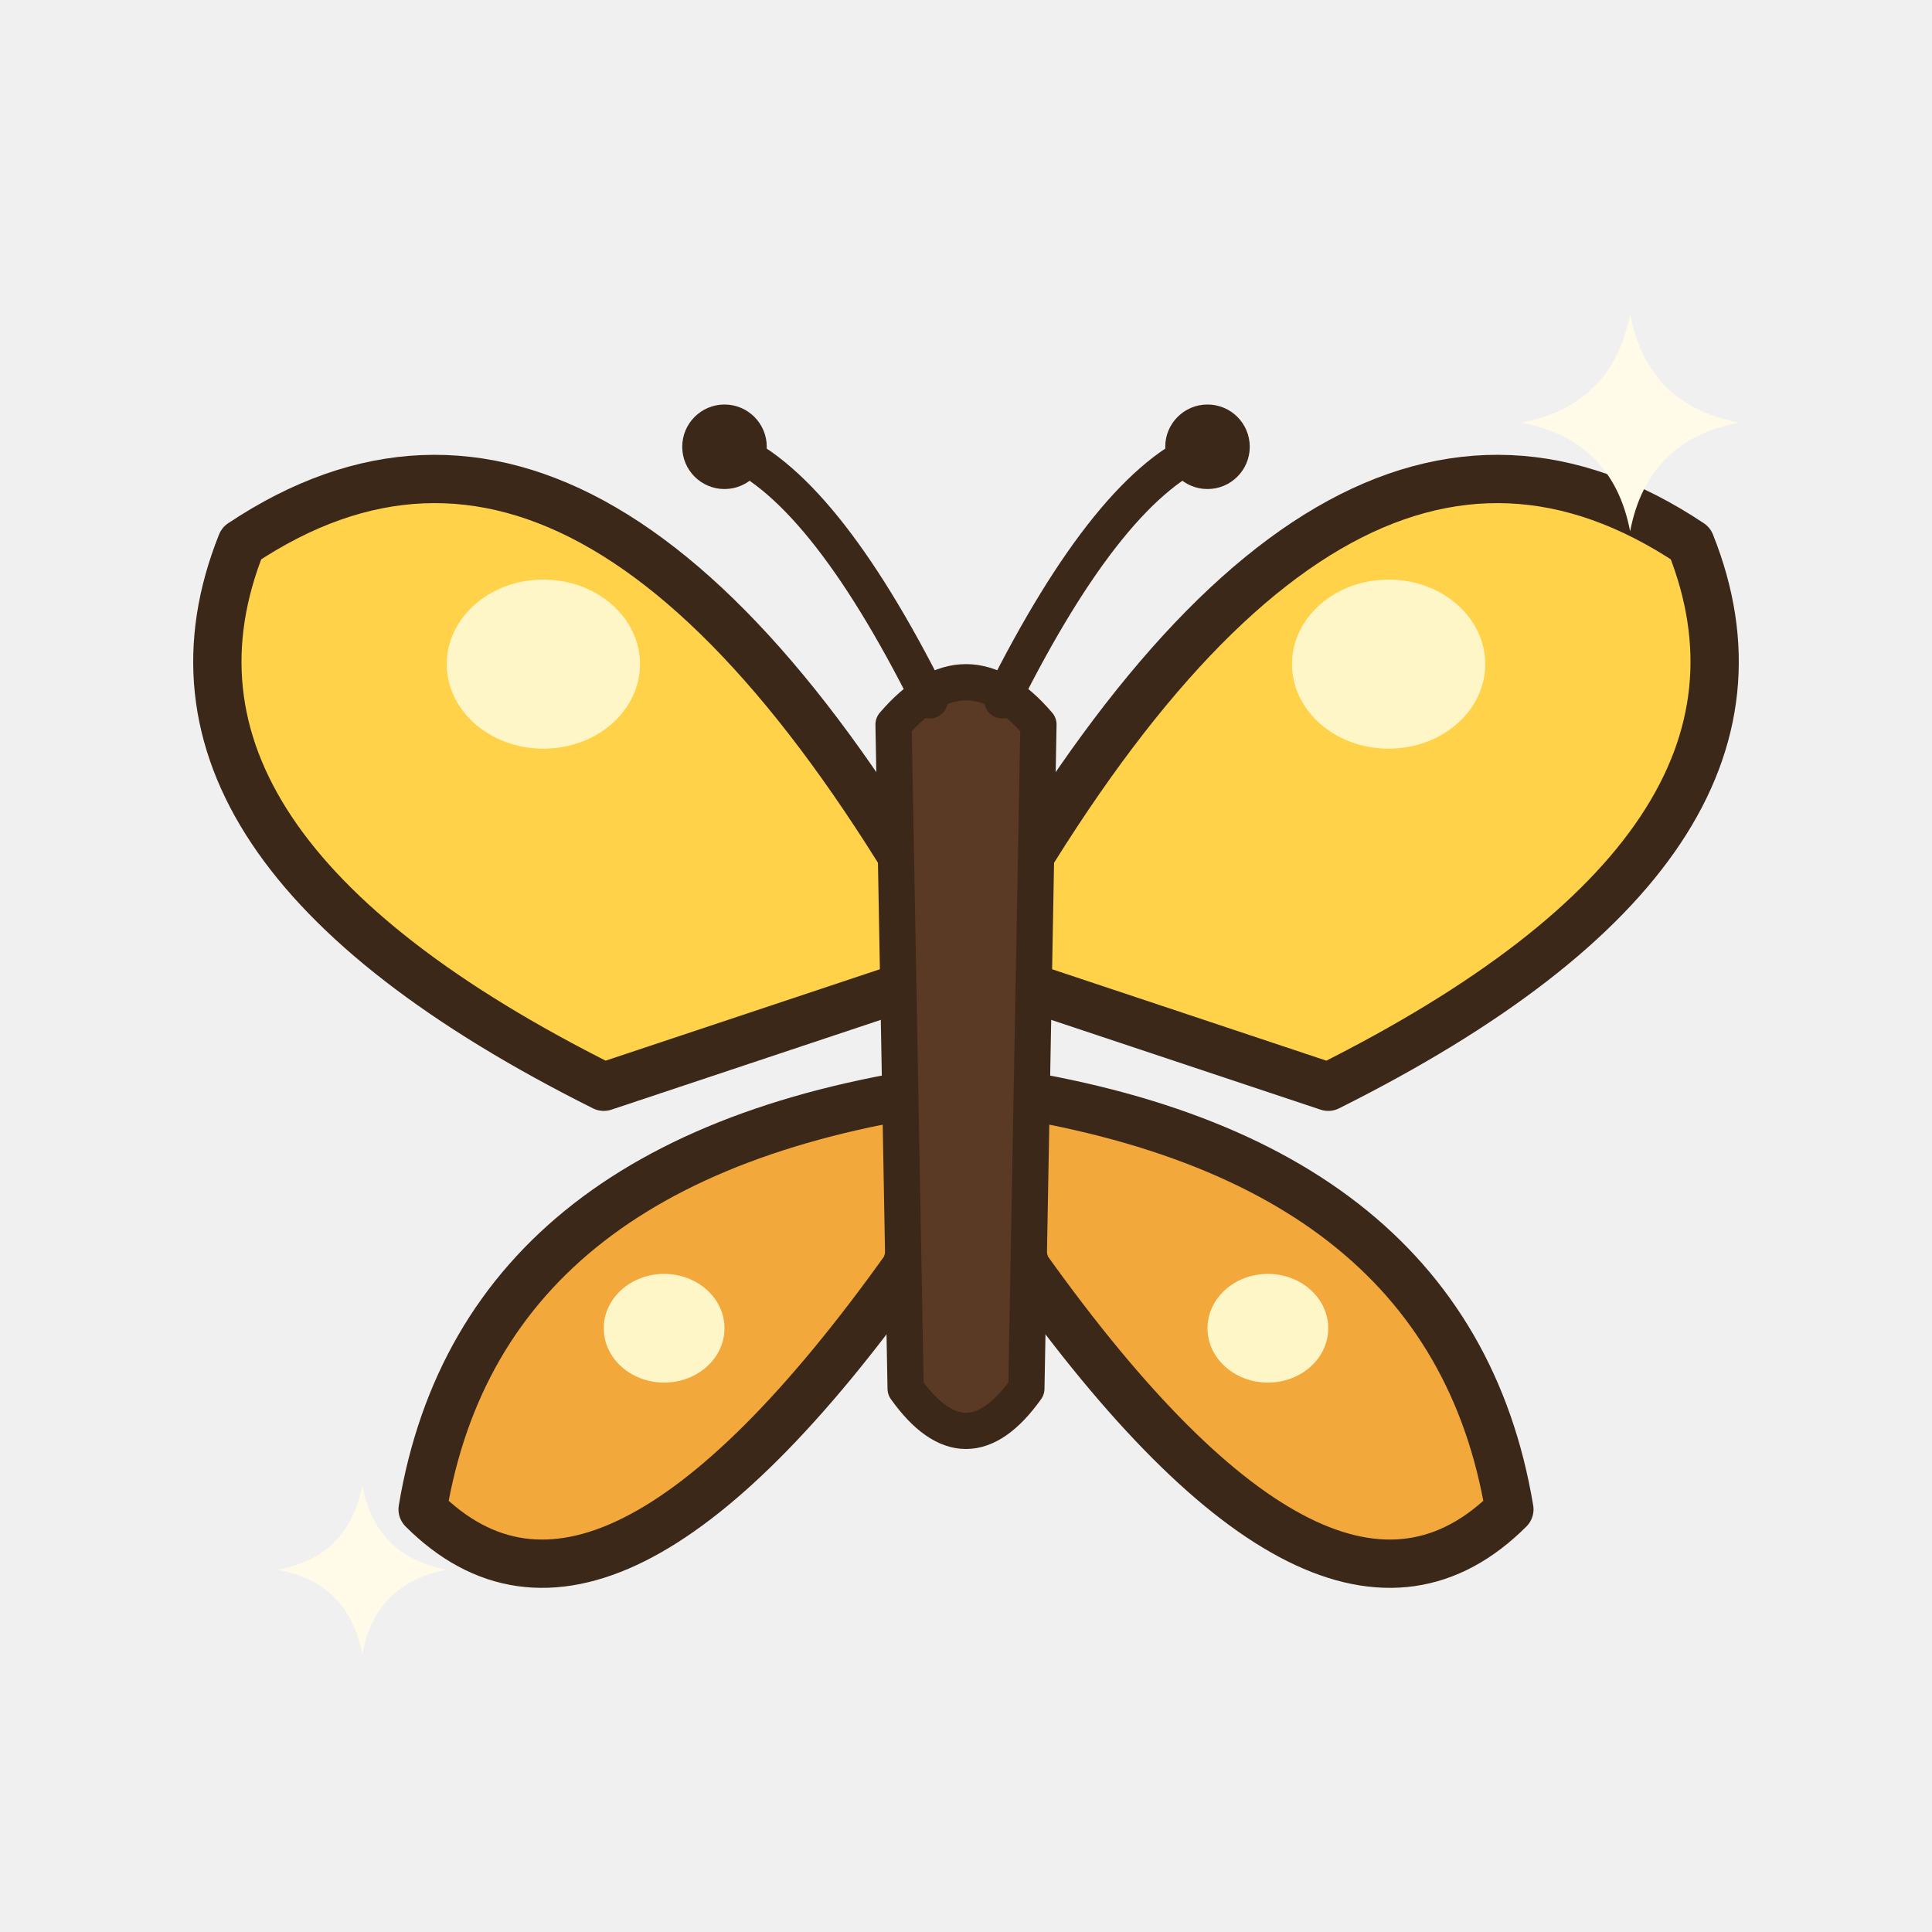
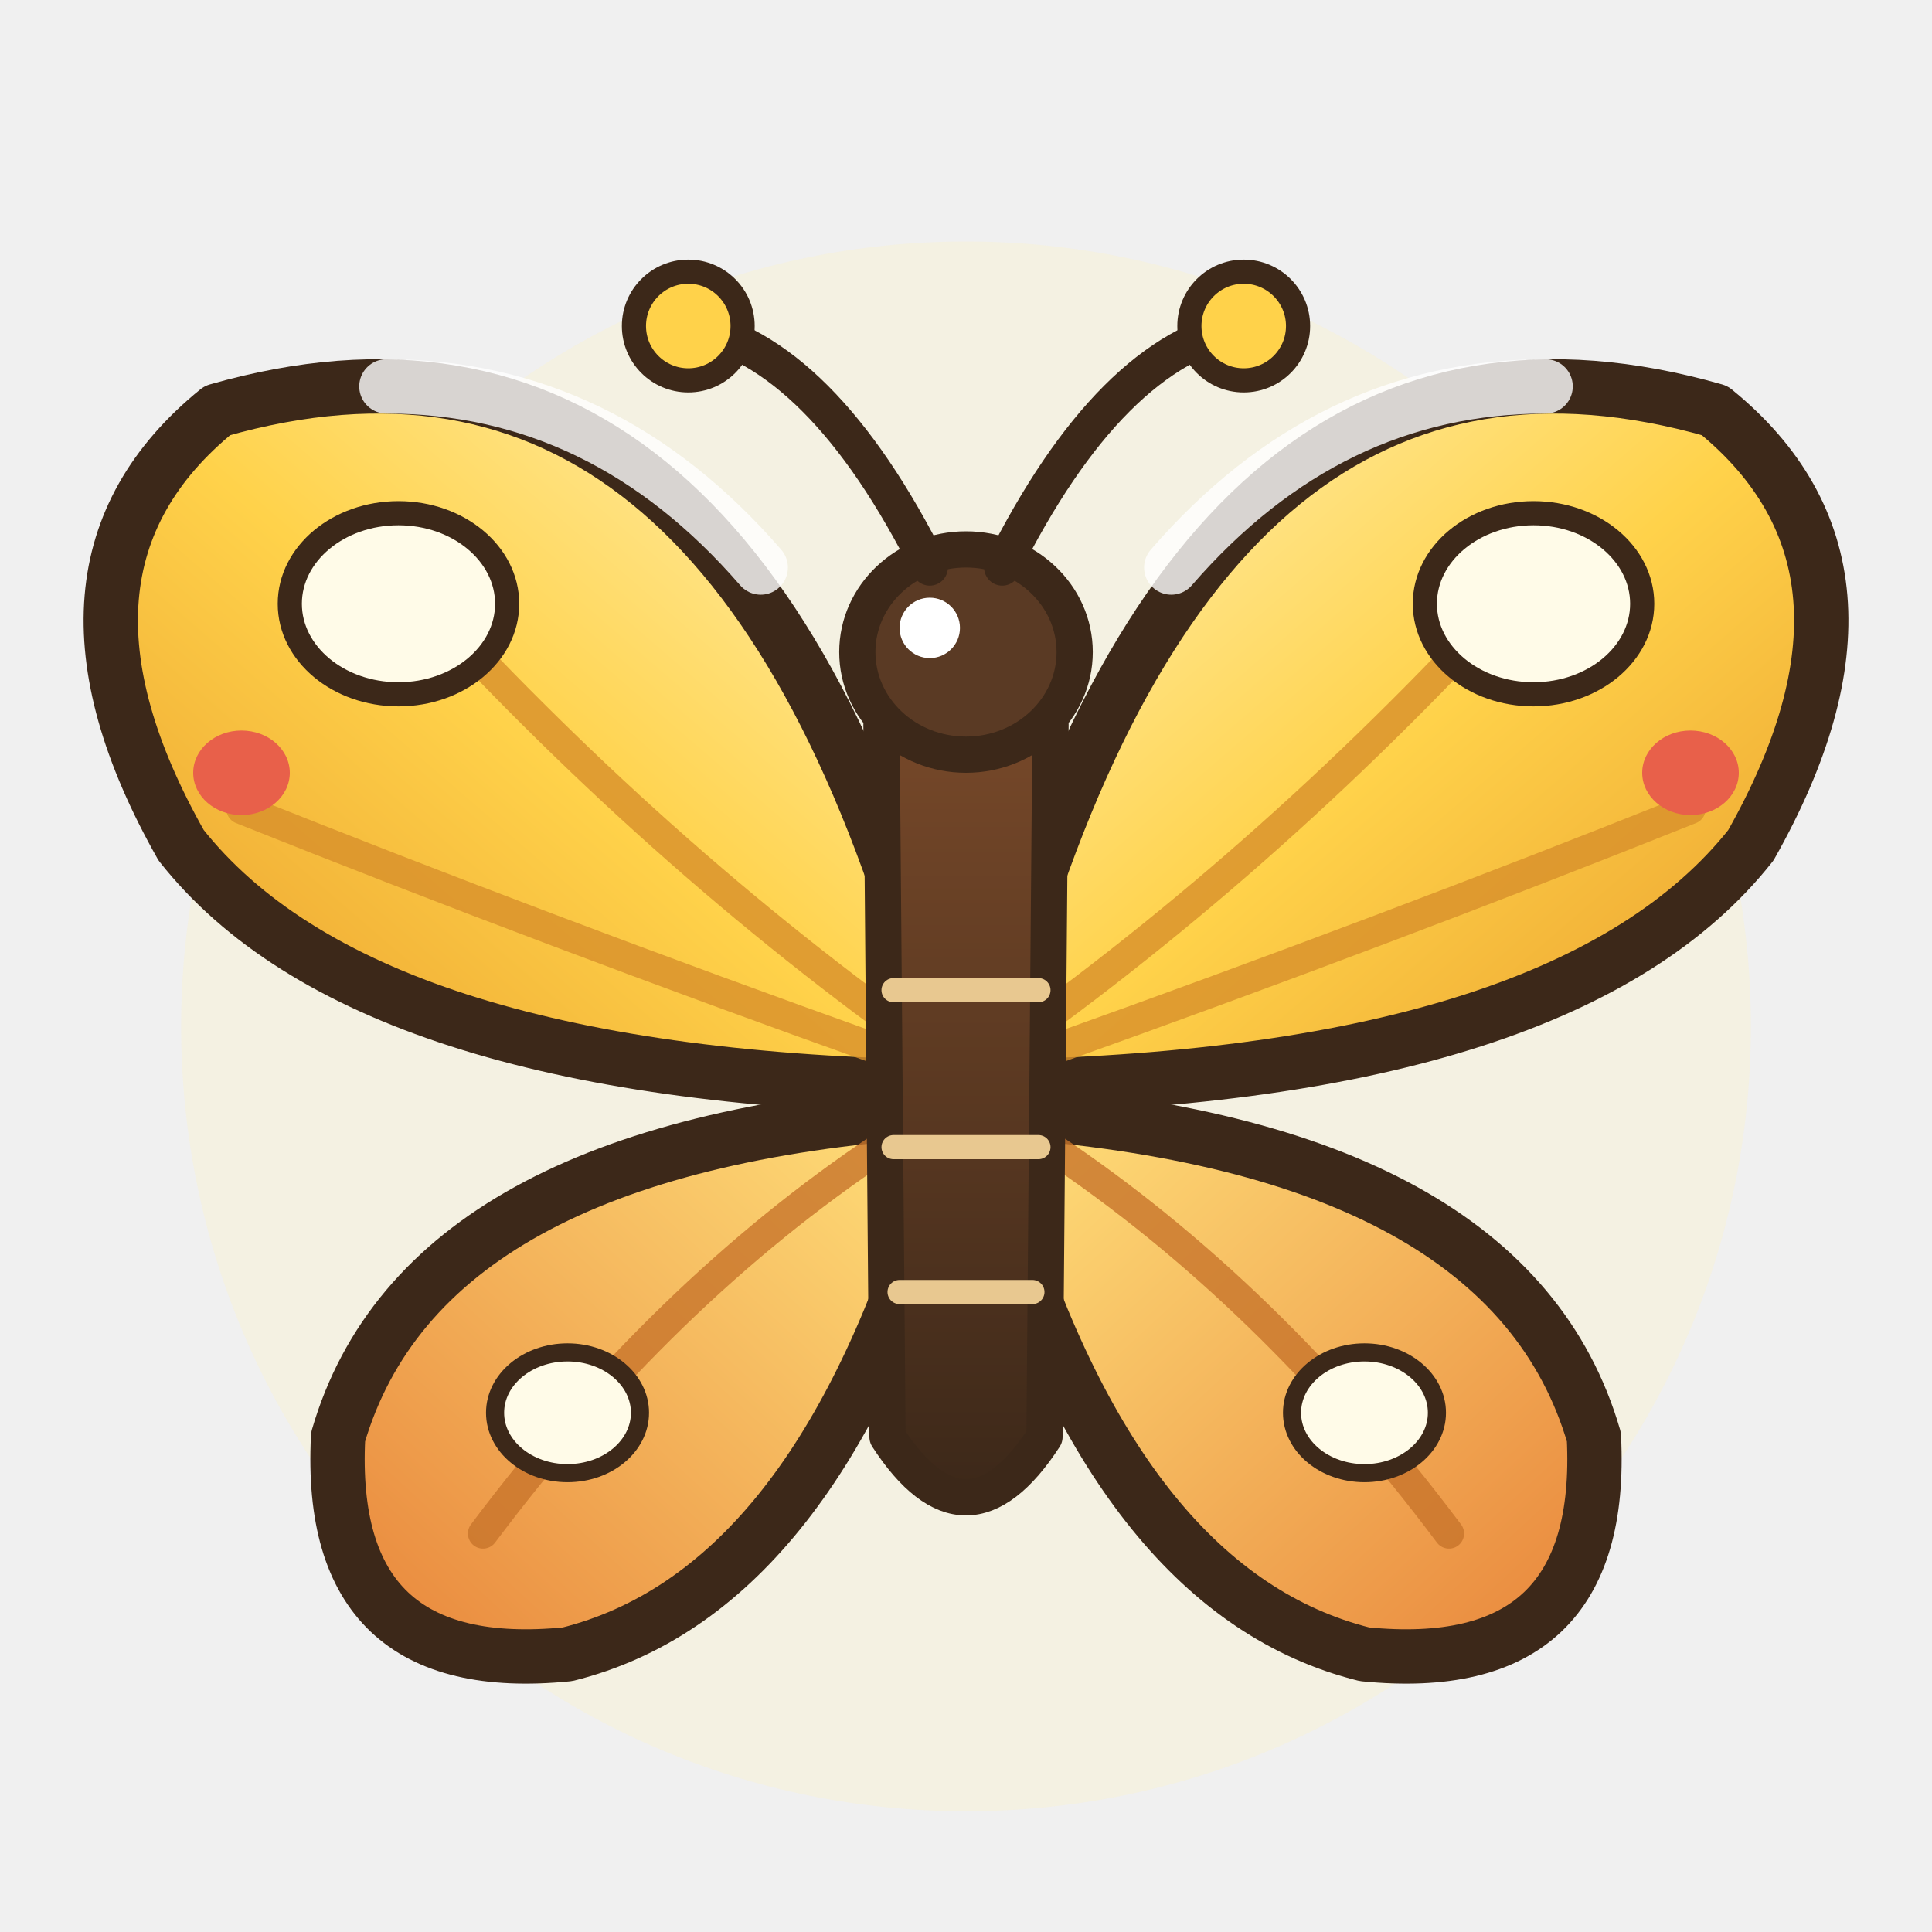
<svg xmlns="http://www.w3.org/2000/svg" width="128" height="128" viewBox="0 0 32 32">
-   <g transform="translate(16 17)">
+   <defs>
+     <linearGradient id="ppH" x1="0" y1="0" x2="1" y2="1">
+       <stop offset="0" stop-color="#FFF2B8" />
+       <stop offset="0.5" stop-color="#FFD24A" />
+       <stop offset="1" stop-color="#E89A2A" />
+     </linearGradient>
+     <linearGradient id="ppB" x1="0" y1="0" x2="1" y2="1">
+       <stop offset="0" stop-color="#FFE07A" />
+       <stop offset="1" stop-color="#E8843A" />
+     </linearGradient>
+     <linearGradient id="ppC" x1="0" y1="0" x2="0" y2="1">
+       <stop offset="0" stop-color="#7A4A2A" />
+       <stop offset="1" stop-color="#3C2819" />
+     </linearGradient>
+   </defs>
+   <circle cx="16" cy="17" r="13" fill="#FFF2B8" opacity=".25" />
+   <g transform="translate(16 17.4)">
    <g>
-       <animateTransform attributeName="transform" type="scale" values="1 1;0.25 1;1 1" dur="0.36s" repeatCount="indefinite" />
+       <animateTransform attributeName="transform" type="scale" values="1 1;0.2 1;1 1" dur="0.36s" repeatCount="indefinite" />
      <g transform="scale(1 1)">
-         <path d="M0,-1 Q6,-12 12,-8 Q14,-3 6,1 Z" fill="#FFD24A" stroke="#3C2819" stroke-width="0.8" stroke-linejoin="round" stroke-linecap="round" />
-         <path d="M0,1 Q8,2 9,8 Q6,11 1,4 Z" fill="#F2A83A" stroke="#3C2819" stroke-width="0.8" stroke-linejoin="round" stroke-linecap="round" />
-         <ellipse cx="7" cy="-6" rx="1.6" ry="1.4" fill="#FFF6C8" />
-         <ellipse cx="5" cy="5" rx="1" ry="0.9" fill="#FFF6C8" />
+         <path d="M0.6,-1 Q4,-13 12.4,-10.6 Q15.6,-8 13,-3.4 Q10,0.4 0.6,0.6 Z" fill="url(#ppH)" stroke="#3C2819" stroke-width="0.9" stroke-linejoin="round" stroke-linecap="round" />
+         <path d="M0.6,1 Q9,1.6 10.4,6.4 Q10.6,10.4 6.6,10 Q2.6,9 0.6,2.6 Z" fill="url(#ppB)" stroke="#3C2819" stroke-width="0.9" stroke-linejoin="round" stroke-linecap="round" />
+         <path d="M1.4,-0.6 Q6,-4 10,-8.6 M1.4,0 Q7,-2 12,-4" fill="none" stroke="#D8902A" stroke-width="0.5" stroke-linecap="round" stroke-linejoin="round" opacity=".8" />
+         <path d="M1.4,1.6 Q5,4 8,8" fill="none" stroke="#C8742A" stroke-width="0.5" stroke-linecap="round" stroke-linejoin="round" opacity=".8" />
+         <ellipse cx="9.4" cy="-7.4" rx="1.8" ry="1.5" fill="#FFFBE8" stroke="#3C2819" stroke-width="0.4" stroke-linejoin="round" stroke-linecap="round" />
+         <ellipse cx="6.6" cy="6" rx="1.2" ry="1" fill="#FFFBE8" stroke="#3C2819" stroke-width="0.3" stroke-linejoin="round" stroke-linecap="round" />
+         <ellipse cx="12" cy="-4.6" rx="0.8" ry="0.7" fill="#E8604A" />
+         <path d="M3.4,-8 Q6,-11 9.6,-11" fill="none" stroke="#FFFFFF" stroke-width="0.9" stroke-linecap="round" stroke-linejoin="round" opacity=".8" />
      </g>
      <g transform="scale(-1 1)">
-         <path d="M0,-1 Q6,-12 12,-8 Q14,-3 6,1 Z" fill="#FFD24A" stroke="#3C2819" stroke-width="0.8" stroke-linejoin="round" stroke-linecap="round" />
-         <path d="M0,1 Q8,2 9,8 Q6,11 1,4 Z" fill="#F2A83A" stroke="#3C2819" stroke-width="0.8" stroke-linejoin="round" stroke-linecap="round" />
-         <ellipse cx="7" cy="-6" rx="1.6" ry="1.4" fill="#FFF6C8" />
-         <ellipse cx="5" cy="5" rx="1" ry="0.9" fill="#FFF6C8" />
+         <path d="M0.6,-1 Q4,-13 12.4,-10.6 Q15.6,-8 13,-3.4 Q10,0.4 0.6,0.6 Z" fill="url(#ppH)" stroke="#3C2819" stroke-width="0.9" stroke-linejoin="round" stroke-linecap="round" />
+         <path d="M0.6,1 Q9,1.6 10.4,6.4 Q10.6,10.4 6.6,10 Q2.6,9 0.6,2.6 Z" fill="url(#ppB)" stroke="#3C2819" stroke-width="0.9" stroke-linejoin="round" stroke-linecap="round" />
+         <path d="M1.4,-0.6 Q6,-4 10,-8.6 M1.4,0 Q7,-2 12,-4" fill="none" stroke="#D8902A" stroke-width="0.5" stroke-linecap="round" stroke-linejoin="round" opacity=".8" />
+         <path d="M1.4,1.6 Q5,4 8,8" fill="none" stroke="#C8742A" stroke-width="0.5" stroke-linecap="round" stroke-linejoin="round" opacity=".8" />
+         <ellipse cx="9.4" cy="-7.4" rx="1.8" ry="1.5" fill="#FFFBE8" stroke="#3C2819" stroke-width="0.4" stroke-linejoin="round" stroke-linecap="round" />
+         <ellipse cx="6.6" cy="6" rx="1.2" ry="1" fill="#FFFBE8" stroke="#3C2819" stroke-width="0.3" stroke-linejoin="round" stroke-linecap="round" />
+         <ellipse cx="12" cy="-4.6" rx="0.8" ry="0.7" fill="#E8604A" />
+         <path d="M3.4,-8 Q6,-11 9.6,-11" fill="none" stroke="#FFFFFF" stroke-width="0.9" stroke-linecap="round" stroke-linejoin="round" opacity=".8" />
      </g>
    </g>
-     <path d="M-1.2,-5 Q0,-6.4 1.2,-5 L1,6 Q0,7.4 -1,6 Z" fill="#5A3A24" stroke="#3C2819" stroke-width="0.6" stroke-linejoin="round" stroke-linecap="round" />
-     <path d="M-0.6,-5.4 Q-2.4,-9 -4,-9.6 M0.6,-5.4 Q2.4,-9 4,-9.6" fill="none" stroke="#3C2819" stroke-width="0.6" stroke-linecap="round" />
-     <ellipse cx="-4" cy="-9.6" rx="0.7" ry="0.7" fill="#3C2819" />
-     <ellipse cx="4" cy="-9.6" rx="0.7" ry="0.7" fill="#3C2819" />
+     <path d="M-1.4,-5.4 Q0,-7.2 1.4,-5.4 L1.3,6.4 Q0,8.4 -1.3,6.4 Z" fill="url(#ppC)" stroke="#3C2819" stroke-width="0.6" stroke-linejoin="round" stroke-linecap="round" />
+     <path d="M-1.2,-1 L1.2,-1 M-1.2,1.6 L1.2,1.6 M-1.1,4 L1.1,4" fill="none" stroke="#E8C890" stroke-width="0.4" stroke-linecap="round" stroke-linejoin="round" />
+     <ellipse cx="0" cy="-6.6" rx="1.8" ry="1.7" fill="#5A3A24" stroke="#3C2819" stroke-width="0.6" stroke-linejoin="round" stroke-linecap="round" />
+     <ellipse cx="-0.6" cy="-7" rx="0.5" ry="0.5" fill="#FFFFFF" />
+     <path d="M-0.6,-8 Q-2.4,-11.6 -4.6,-12" fill="none" stroke="#3C2819" stroke-width="0.6" stroke-linecap="round" stroke-linejoin="round" />
+     <path d="M0.6,-8 Q2.4,-11.6 4.6,-12" fill="none" stroke="#3C2819" stroke-width="0.6" stroke-linecap="round" stroke-linejoin="round" />
+     <ellipse cx="-4.6" cy="-12" rx="0.9" ry="0.9" fill="#FFD24A" stroke="#3C2819" stroke-width="0.4" stroke-linejoin="round" stroke-linecap="round" />
+     <ellipse cx="4.6" cy="-12" rx="0.9" ry="0.9" fill="#FFD24A" stroke="#3C2819" stroke-width="0.4" stroke-linejoin="round" stroke-linecap="round" />
  </g>
-   <path d="M27,5.2 Q27.29,6.71 28.8,7 Q27.29,7.29 27,8.8 Q26.71,7.29 25.2,7 Q26.71,6.71 27,5.2 Z" fill="#FFFBE8" />
-   <path d="M6,24.6 Q6.22,25.78 7.4,26 Q6.22,26.22 6,27.4 Q5.78,26.22 4.6,26 Q5.78,25.78 6,24.6 Z" fill="#FFFBE8" />
+   <g opacity="0" transform="translate(27 6)">
+     <path d="M0,-2 Q0.32,-0.32 2,0 Q0.32,0.32 0,2 Q-0.32,0.32 -2,0 Q-0.32,-0.32 0,-2 Z" fill="#FFFBE8" />
+     <animate attributeName="opacity" values="0;1;0;0" keyTimes="0;0.15;0.3;1" dur="1.6s" begin="0s" repeatCount="indefinite" />
+   </g>
+   <g opacity="0" transform="translate(5 27)">
+     <path d="M0,-1.6 Q0.26,-0.26 1.6,0 Q0.26,0.26 0,1.6 Q-0.26,0.26 -1.6,0 Q-0.26,-0.26 0,-1.6 Z" fill="#FFFBE8" />
+     <animate attributeName="opacity" values="0;1;0;0" keyTimes="0;0.15;0.3;1" dur="1.6s" begin="0.8s" repeatCount="indefinite" />
+   </g>
</svg>
